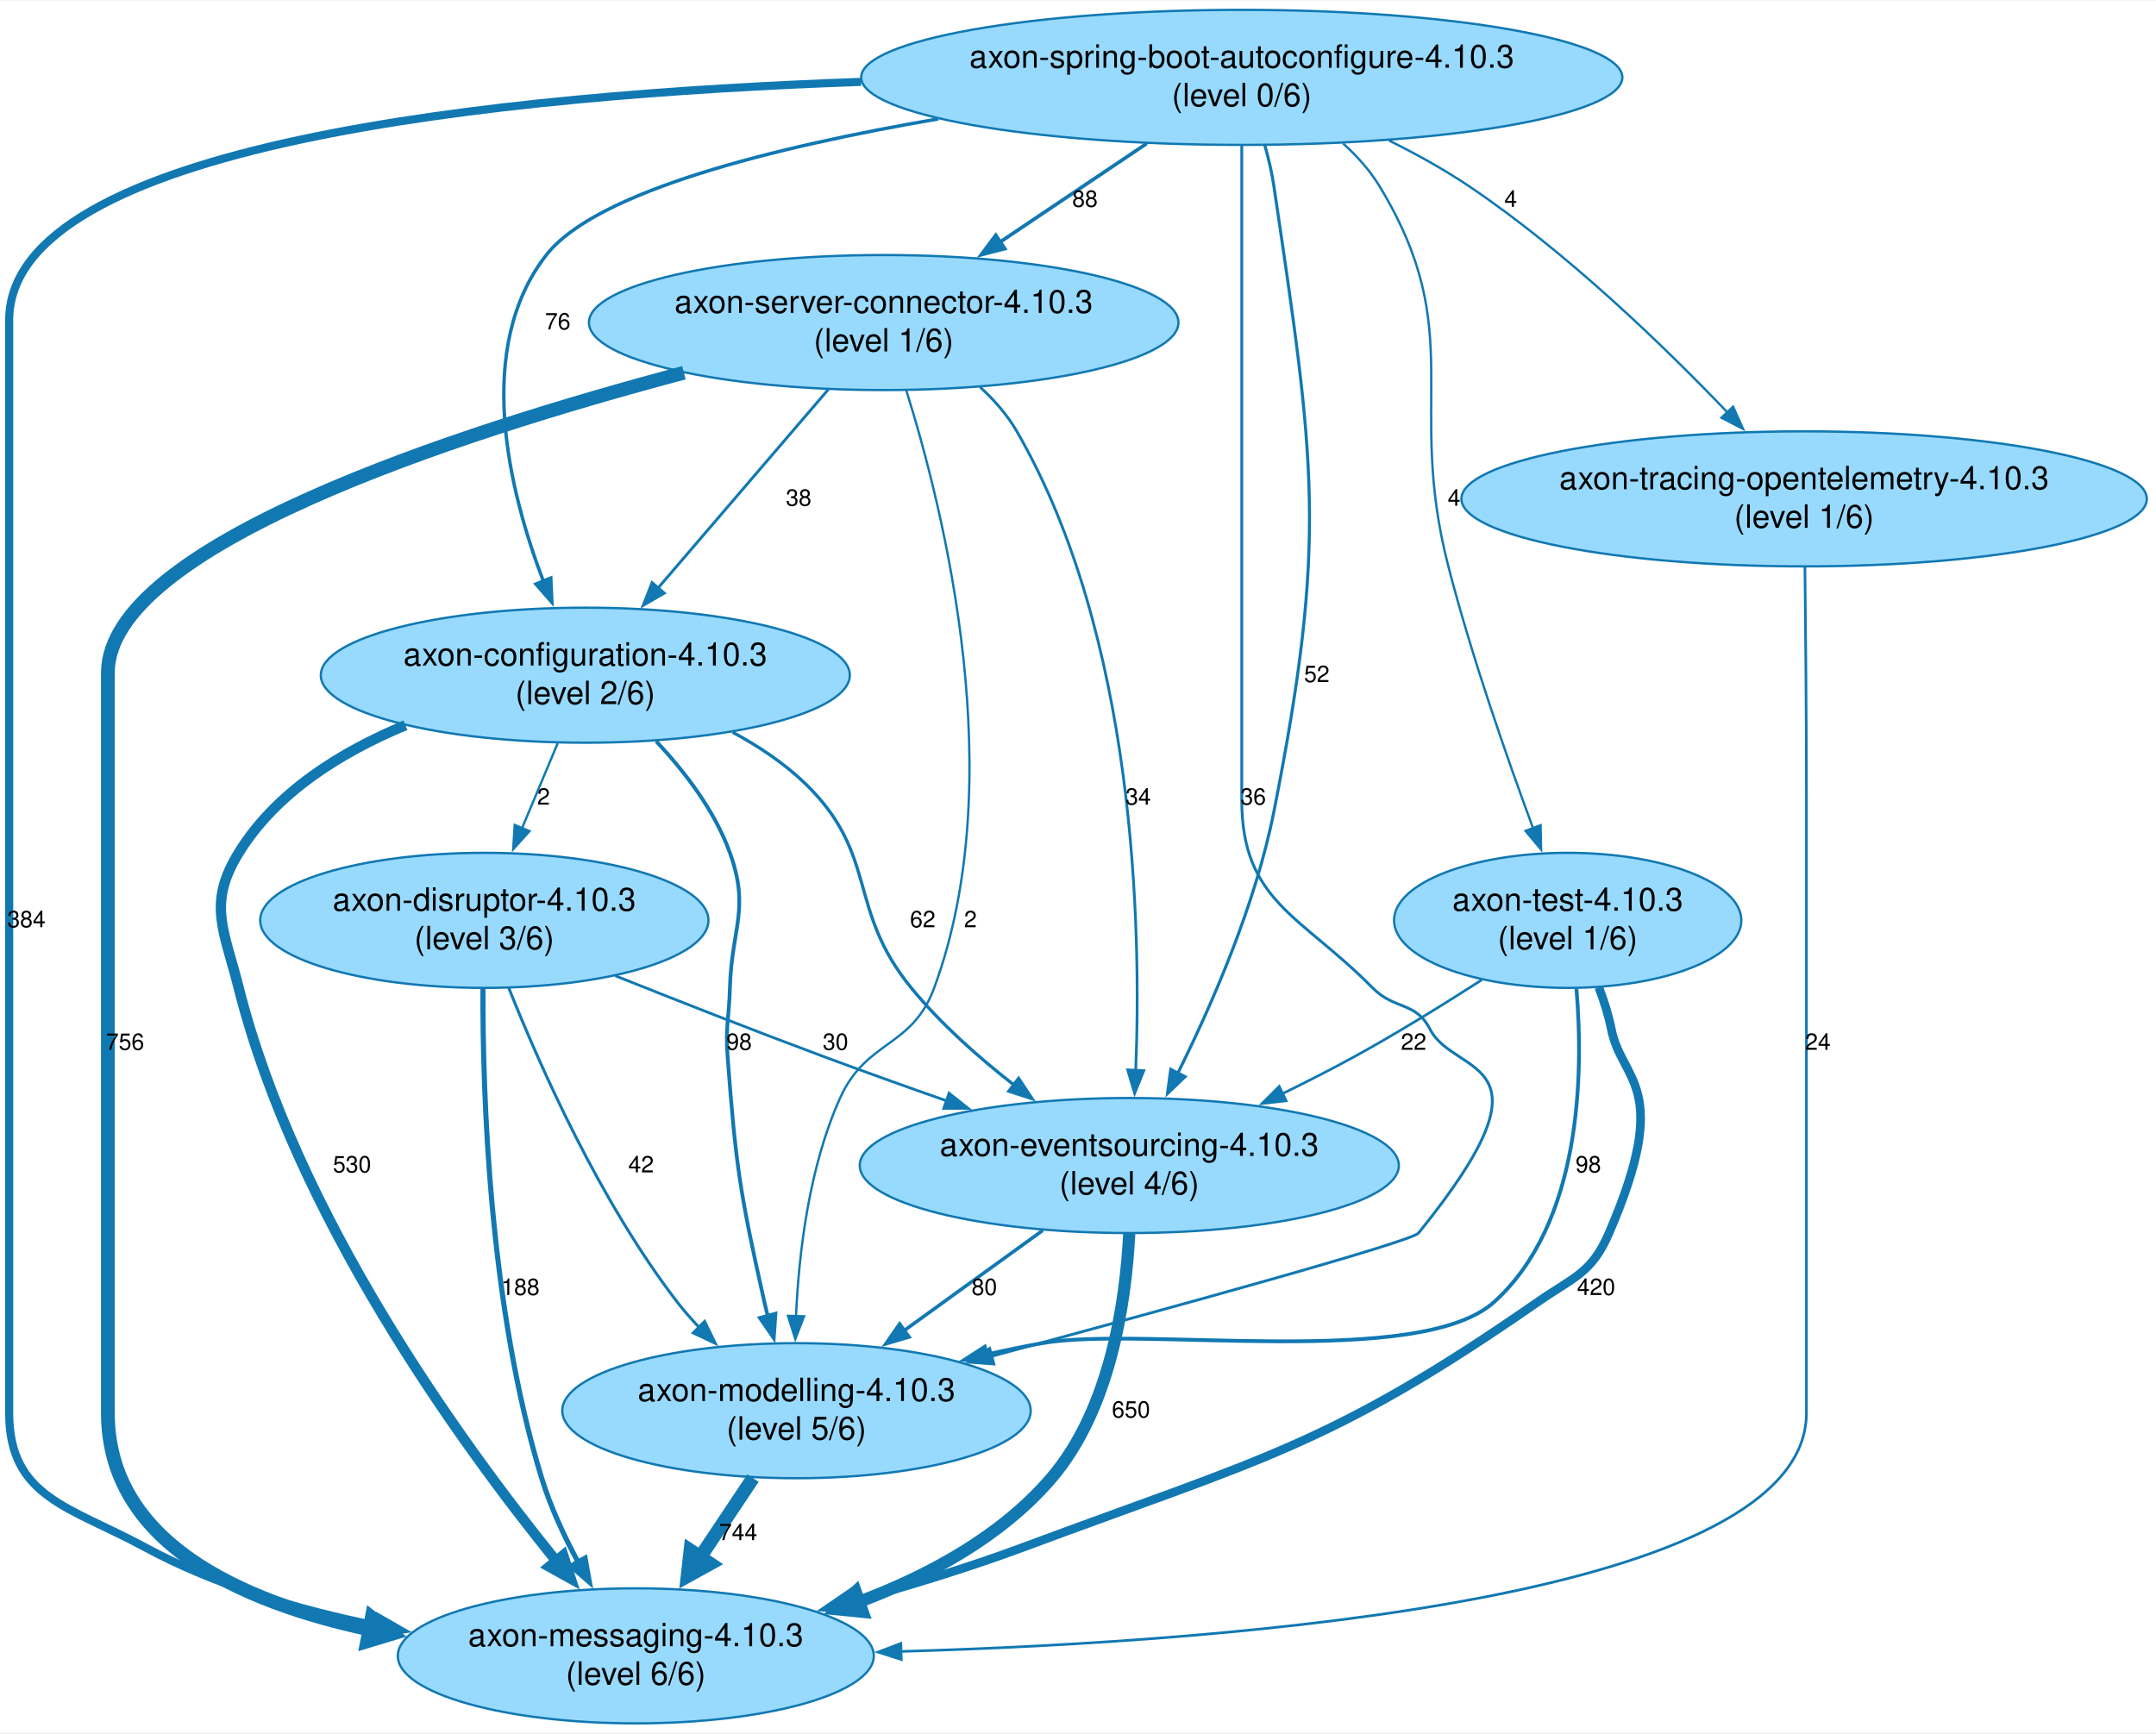
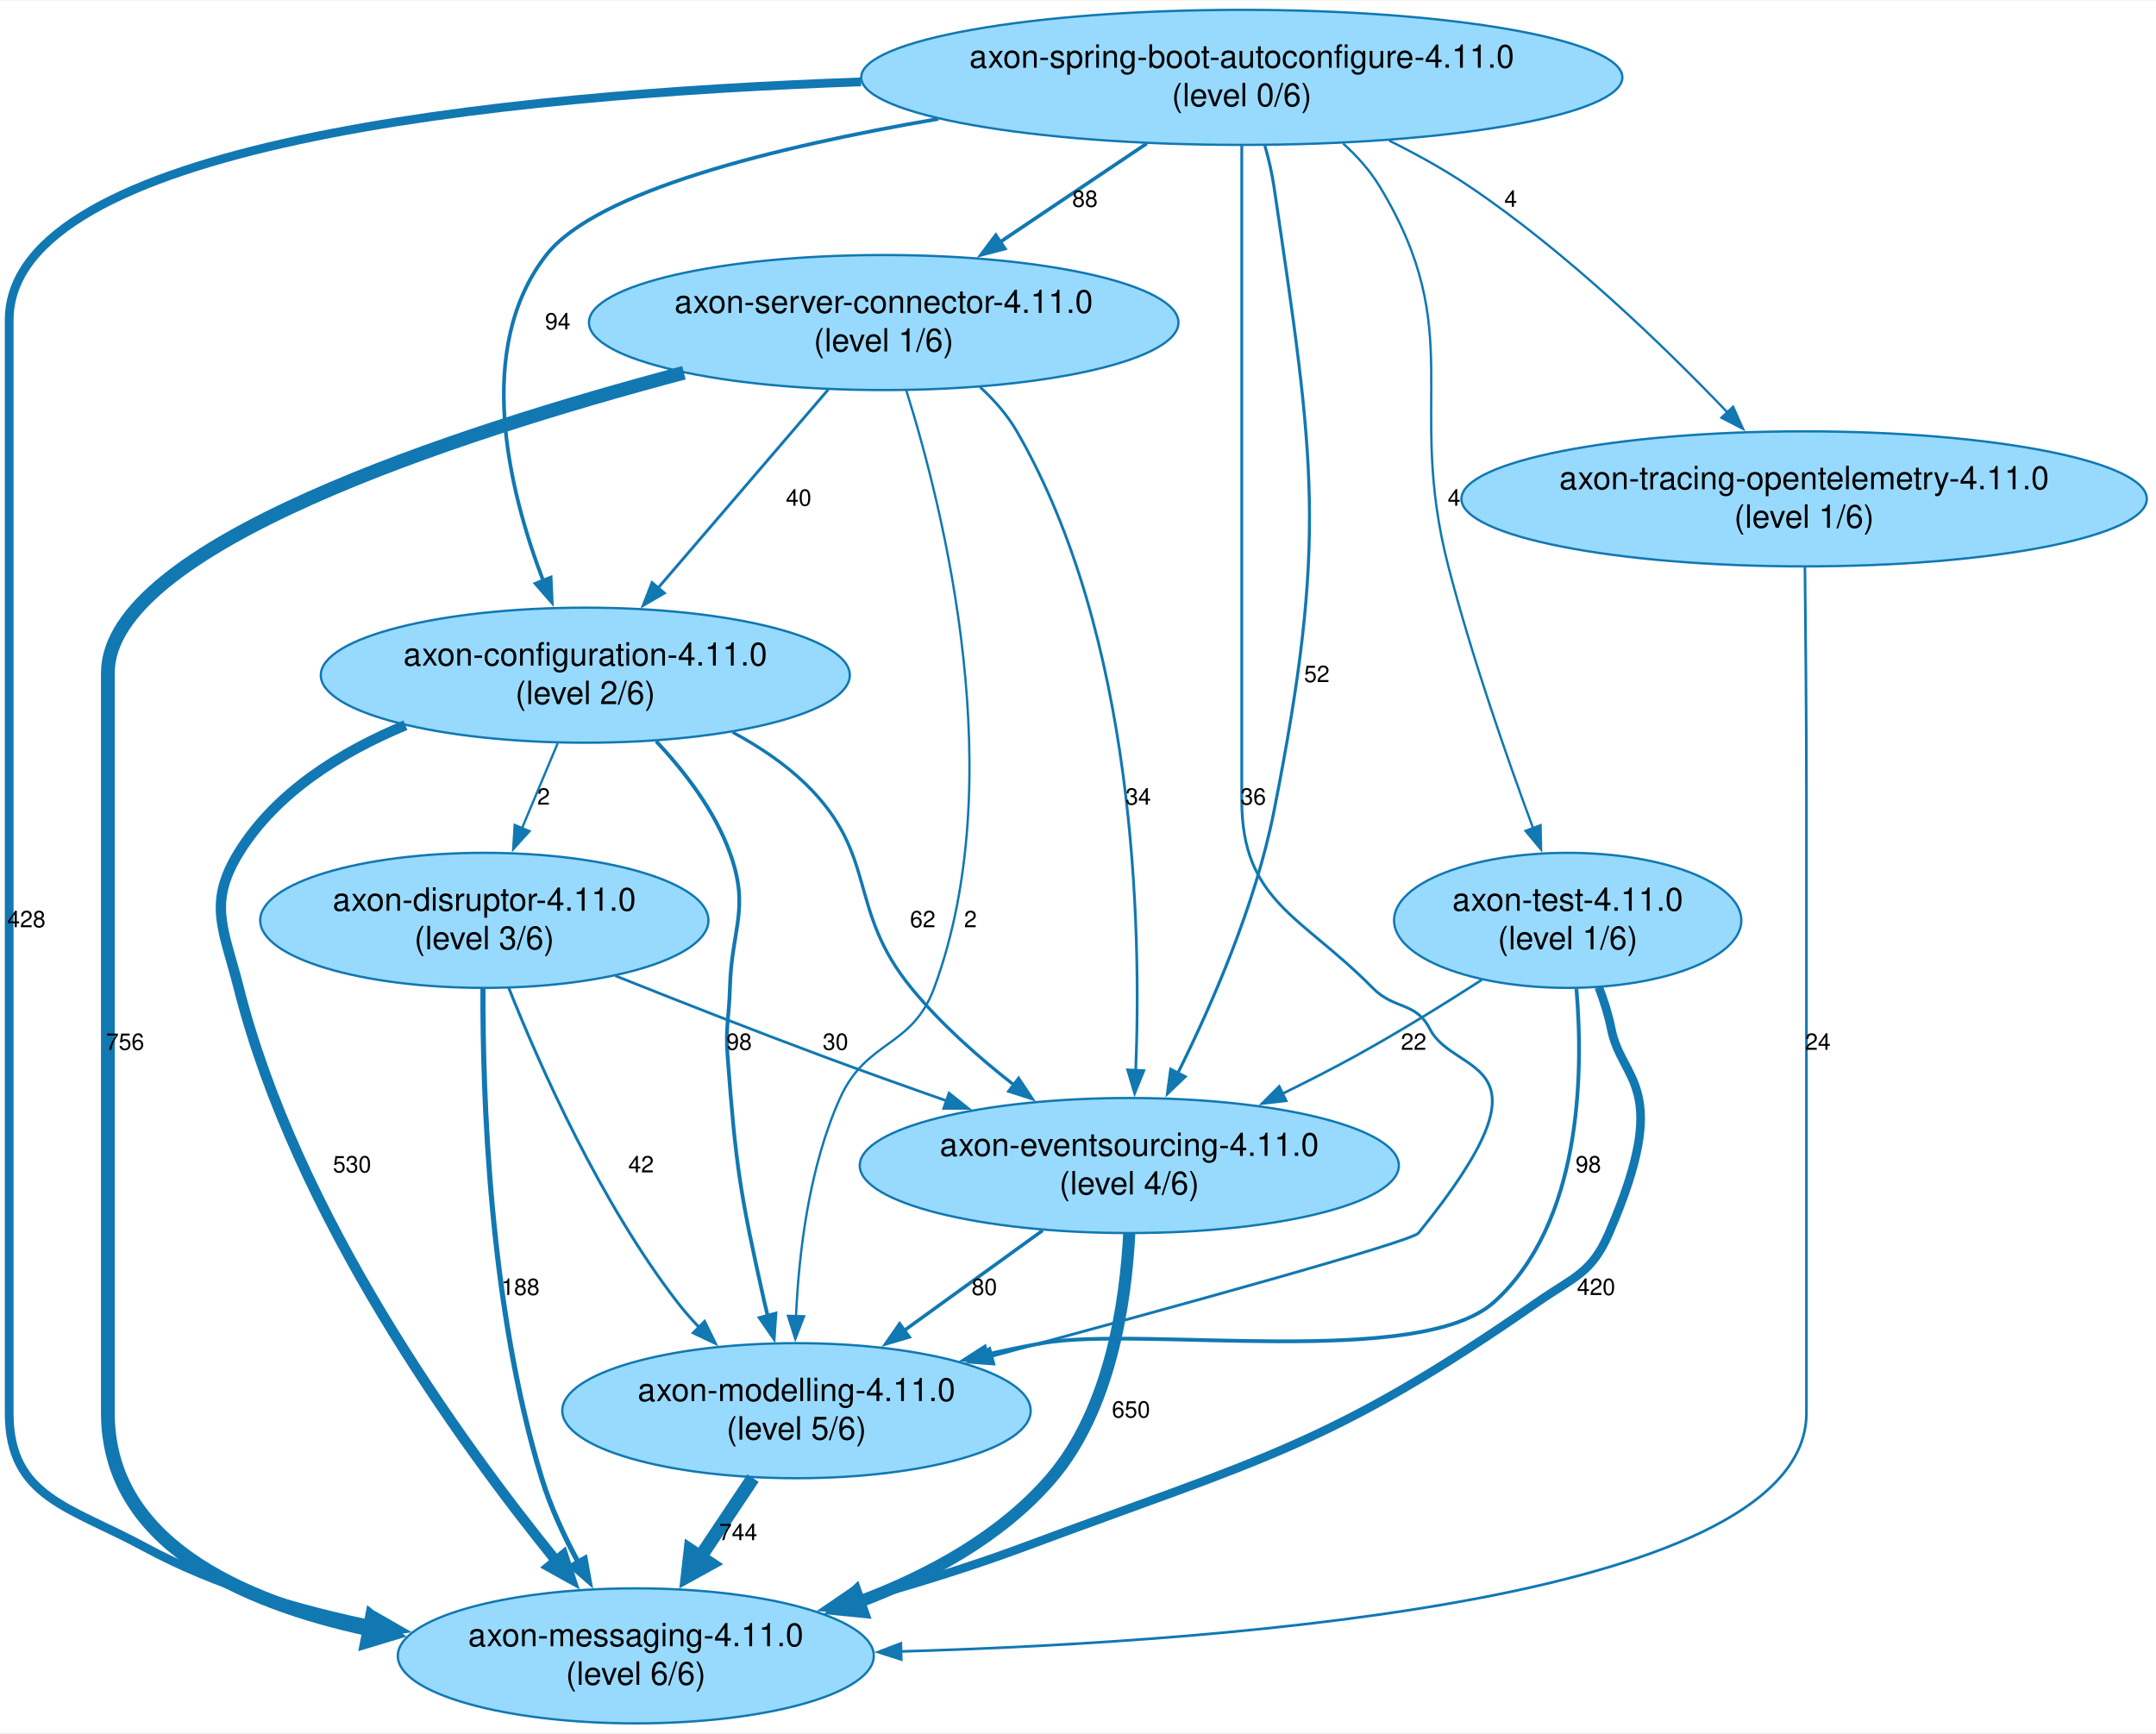
<svg xmlns="http://www.w3.org/2000/svg" width="939pt" height="755pt" viewBox="0.00 0.00 939.30 754.65">
  <g id="graph0" class="graph" transform="scale(1 1) rotate(0) translate(4 750.65)">
    <polygon fill="white" stroke="none" points="-4,4 -4,-750.65 935.3,-750.65 935.3,4 -4,4" />
    <g id="node1" class="node">
      <ellipse fill="#98dafe" stroke="#1178b2" cx="381" cy="-610.4" rx="128.41" ry="29.42" />
-       <text text-anchor="middle" x="381" y="-614.6" font-family="Helvetica,Arial,sans-serif" font-size="14.00">axon-server-connector-4.10.3</text>
+       <text text-anchor="middle" x="381" y="-614.6" font-family="Helvetica,Arial,sans-serif" font-size="14.00">axon-server-connector-4.11.0</text>
      <text text-anchor="middle" x="381" y="-597.8" font-family="Helvetica,Arial,sans-serif" font-size="14.00">(level 1/6)</text>
    </g>
    <g id="node2" class="node">
      <ellipse fill="#98dafe" stroke="#1178b2" cx="273" cy="-29.42" rx="103.69" ry="29.42" />
-       <text text-anchor="middle" x="273" y="-33.62" font-family="Helvetica,Arial,sans-serif" font-size="14.00">axon-messaging-4.10.3</text>
+       <text text-anchor="middle" x="273" y="-33.62" font-family="Helvetica,Arial,sans-serif" font-size="14.00">axon-messaging-4.11.0</text>
      <text text-anchor="middle" x="273" y="-16.82" font-family="Helvetica,Arial,sans-serif" font-size="14.00">(level 6/6)</text>
    </g>
    <g id="edge1" class="edge">
      <path fill="none" stroke="#1178b2" stroke-width="6" d="M293.96,-588.53C193.81,-561.93 43,-512.73 43,-457.74 43,-457.74 43,-457.74 43,-135.25 43,-79.39 99.86,-53.16 157.03,-40.91" />
      <polygon fill="#1178b2" stroke="#1178b2" stroke-width="6" points="157.96,-46.08 166.78,-39.03 155.97,-35.77 157.96,-46.08" />
      <text text-anchor="middle" x="50.5" y="-293.49" font-family="Helvetica,Arial,sans-serif" font-size="10.00">756</text>
    </g>
    <g id="node3" class="node">
      <ellipse fill="#98dafe" stroke="#1178b2" cx="343" cy="-136.25" rx="102.04" ry="29.42" />
-       <text text-anchor="middle" x="343" y="-140.45" font-family="Helvetica,Arial,sans-serif" font-size="14.00">axon-modelling-4.10.3</text>
+       <text text-anchor="middle" x="343" y="-140.45" font-family="Helvetica,Arial,sans-serif" font-size="14.00">axon-modelling-4.11.0</text>
      <text text-anchor="middle" x="343" y="-123.65" font-family="Helvetica,Arial,sans-serif" font-size="14.00">(level 5/6)</text>
    </g>
    <g id="edge24" class="edge">
      <path fill="none" stroke="#1178b2" d="M390.84,-580.84C407.49,-527.7 436.34,-410.87 403,-320.49 393.29,-294.17 373.52,-298.07 362,-272.49 348.45,-242.42 344.02,-205.09 342.79,-177.27" />
      <polygon fill="#1178b2" stroke="#1178b2" points="346.3,-177.38 342.49,-167.49 339.3,-177.59 346.3,-177.38" />
      <text text-anchor="middle" x="418.79" y="-346.91" font-family="Helvetica,Arial,sans-serif" font-size="10.00">2</text>
    </g>
    <g id="node4" class="node">
      <ellipse fill="#98dafe" stroke="#1178b2" cx="488" cy="-243.08" rx="117.43" ry="29.42" />
-       <text text-anchor="middle" x="488" y="-247.28" font-family="Helvetica,Arial,sans-serif" font-size="14.00">axon-eventsourcing-4.10.3</text>
+       <text text-anchor="middle" x="488" y="-247.28" font-family="Helvetica,Arial,sans-serif" font-size="14.00">axon-eventsourcing-4.11.0</text>
      <text text-anchor="middle" x="488" y="-230.48" font-family="Helvetica,Arial,sans-serif" font-size="14.00">(level 4/6)</text>
    </g>
    <g id="edge18" class="edge">
      <path fill="none" stroke="#1178b2" stroke-width="1.21" d="M422.97,-582.3C429.18,-576.61 434.87,-570.13 439,-562.99 490.62,-473.69 493.33,-347.86 490.79,-284.25" />
      <polygon fill="#1178b2" stroke="#1178b2" stroke-width="1.21" points="494.3,-284.41 490.33,-274.59 487.31,-284.74 494.3,-284.41" />
      <text text-anchor="middle" x="491.9" y="-400.33" font-family="Helvetica,Arial,sans-serif" font-size="10.00">34</text>
    </g>
    <g id="node5" class="node">
      <ellipse fill="#98dafe" stroke="#1178b2" cx="251" cy="-456.74" rx="115.23" ry="29.42" />
-       <text text-anchor="middle" x="251" y="-460.94" font-family="Helvetica,Arial,sans-serif" font-size="14.00">axon-configuration-4.10.3</text>
+       <text text-anchor="middle" x="251" y="-460.94" font-family="Helvetica,Arial,sans-serif" font-size="14.00">axon-configuration-4.11.0</text>
      <text text-anchor="middle" x="251" y="-444.14" font-family="Helvetica,Arial,sans-serif" font-size="14.00">(level 2/6)</text>
    </g>
    <g id="edge16" class="edge">
-       <path fill="none" stroke="#1178b2" stroke-width="1.24" d="M356.85,-581.23C335.87,-556.76 305.35,-521.14 282.46,-494.45" />
-       <polygon fill="#1178b2" stroke="#1178b2" stroke-width="1.24" points="285.4,-492.5 276.24,-487.19 280.09,-497.06 285.4,-492.5" />
-       <text text-anchor="middle" x="343.95" y="-530.57" font-family="Helvetica,Arial,sans-serif" font-size="10.00">38</text>
+       <path fill="none" stroke="#1178b2" stroke-width="1.25" d="M356.85,-581.23C335.87,-556.76 305.35,-521.14 282.46,-494.45" />
+       <polygon fill="#1178b2" stroke="#1178b2" stroke-width="1.25" points="285.41,-492.51 276.25,-487.2 280.1,-497.07 285.41,-492.51" />
+       <text text-anchor="middle" x="343.95" y="-530.57" font-family="Helvetica,Arial,sans-serif" font-size="10.00">40</text>
    </g>
    <g id="edge2" class="edge">
      <path fill="none" stroke="#1178b2" stroke-width="5.92" d="M324.06,-106.88C316.98,-96.27 308.77,-83.99 301.05,-72.42" />
      <polygon fill="#1178b2" stroke="#1178b2" stroke-width="5.92" points="305.39,-69.6 295.53,-64.16 296.78,-75.35 305.39,-69.6" />
      <text text-anchor="middle" x="317.6" y="-79.83" font-family="Helvetica,Arial,sans-serif" font-size="10.00">744</text>
    </g>
    <g id="edge3" class="edge">
      <path fill="none" stroke="#1178b2" stroke-width="5.3" d="M487.97,-213.36C486.45,-183.43 479.69,-136.79 454,-106.83 432.35,-81.58 400.92,-64.48 370.32,-52.98" />
      <polygon fill="#1178b2" stroke="#1178b2" stroke-width="5.3" points="371.84,-48.6 360.87,-49.69 368.79,-57.36 371.84,-48.6" />
      <text text-anchor="middle" x="488.74" y="-133.25" font-family="Helvetica,Arial,sans-serif" font-size="10.00">650</text>
    </g>
-     <g id="edge11" class="edge">
+     <g id="edge12" class="edge">
      <path fill="none" stroke="#1178b2" stroke-width="1.52" d="M450.28,-214.81C431.85,-201.48 409.48,-185.31 389.95,-171.19" />
      <polygon fill="#1178b2" stroke="#1178b2" stroke-width="1.52" points="392.05,-168.39 381.89,-165.37 387.95,-174.06 392.05,-168.39" />
      <text text-anchor="middle" x="424.85" y="-186.66" font-family="Helvetica,Arial,sans-serif" font-size="10.00">80</text>
    </g>
    <g id="edge4" class="edge">
      <path fill="none" stroke="#1178b2" stroke-width="4.5" d="M172.63,-434.94C144.73,-423.35 116.23,-405.73 100,-379.33 86.31,-357.05 93.61,-345.85 100,-320.49 124.89,-221.74 195.63,-123.47 238.56,-70.48" />
      <polygon fill="#1178b2" stroke="#1178b2" stroke-width="4.5" points="241.35,-73.28 244.67,-63.06 235.27,-68.28 241.35,-73.28" />
      <text text-anchor="middle" x="149.38" y="-240.08" font-family="Helvetica,Arial,sans-serif" font-size="10.00">530</text>
    </g>
-     <g id="edge8" class="edge">
+     <g id="edge9" class="edge">
      <path fill="none" stroke="#1178b2" stroke-width="1.64" d="M281.87,-427.96C294.39,-414.64 307.43,-397.61 314,-379.33 322.84,-354.72 314.73,-346.63 314,-320.49 313.63,-307.16 312.01,-303.8 313,-290.49 316.57,-242.62 318.49,-230.51 329,-183.66 329.46,-181.63 329.96,-179.56 330.48,-177.47" />
      <polygon fill="#1178b2" stroke="#1178b2" stroke-width="1.64" points="333.83,-178.51 333.1,-167.94 327.08,-176.66 333.83,-178.51" />
      <text text-anchor="middle" x="318" y="-293.49" font-family="Helvetica,Arial,sans-serif" font-size="10.00">98</text>
    </g>
    <g id="edge13" class="edge">
      <path fill="none" stroke="#1178b2" stroke-width="1.4" d="M315.18,-431.88C326.65,-425.71 337.84,-418.23 347,-409.33 378.87,-378.32 364.85,-354.91 393,-320.49 405.76,-304.89 422.18,-290.32 437.76,-278.18" />
      <polygon fill="#1178b2" stroke="#1178b2" stroke-width="1.4" points="439.77,-281.05 445.63,-272.22 435.54,-275.47 439.77,-281.05" />
      <text text-anchor="middle" x="398" y="-346.91" font-family="Helvetica,Arial,sans-serif" font-size="10.00">62</text>
    </g>
    <g id="node8" class="node">
      <ellipse fill="#98dafe" stroke="#1178b2" cx="207" cy="-349.91" rx="97.64" ry="29.42" />
-       <text text-anchor="middle" x="207" y="-354.11" font-family="Helvetica,Arial,sans-serif" font-size="14.00">axon-disruptor-4.10.3</text>
+       <text text-anchor="middle" x="207" y="-354.11" font-family="Helvetica,Arial,sans-serif" font-size="14.00">axon-disruptor-4.11.0</text>
      <text text-anchor="middle" x="207" y="-337.31" font-family="Helvetica,Arial,sans-serif" font-size="14.00">(level 3/6)</text>
    </g>
    <g id="edge25" class="edge">
      <path fill="none" stroke="#1178b2" d="M238.98,-427.1C234.17,-415.65 228.57,-402.3 223.4,-389.99" />
      <polygon fill="#1178b2" stroke="#1178b2" points="226.69,-388.78 219.59,-380.92 220.24,-391.49 226.69,-388.78" />
      <text text-anchor="middle" x="232.82" y="-400.33" font-family="Helvetica,Arial,sans-serif" font-size="10.00">2</text>
    </g>
    <g id="node6" class="node">
-       <ellipse fill="#98dafe" stroke="#1178b2" cx="679" cy="-349.91" rx="75.65" ry="29.42" />
-       <text text-anchor="middle" x="679" y="-354.11" font-family="Helvetica,Arial,sans-serif" font-size="14.00">axon-test-4.10.3</text>
-       <text text-anchor="middle" x="679" y="-337.31" font-family="Helvetica,Arial,sans-serif" font-size="14.00">(level 1/6)</text>
-     </g>
-     <g id="edge5" class="edge">
-       <path fill="none" stroke="#1178b2" stroke-width="3.77" d="M692.56,-320.73C694.81,-314.83 696.81,-308.56 698,-302.49 702.57,-279.26 724.87,-278.24 697,-213.66 689.4,-196.06 681.75,-194.6 666,-183.66 575.41,-120.75 545.36,-115.33 442,-76.83 418.03,-67.9 391.59,-59.84 366.87,-53.02" />
-       <polygon fill="#1178b2" stroke="#1178b2" stroke-width="3.77" points="367.82,-49.66 357.25,-50.43 366,-56.41 367.82,-49.66" />
-       <text text-anchor="middle" x="691.38" y="-186.66" font-family="Helvetica,Arial,sans-serif" font-size="10.00">420</text>
-     </g>
-     <g id="edge9" class="edge">
-       <path fill="none" stroke="#1178b2" stroke-width="1.64" d="M682.81,-320.05C685.95,-282.59 684.92,-217.97 647,-183.66 614.4,-154.17 493.29,-173.33 450,-165.66 442.05,-164.25 433.83,-162.54 425.65,-160.67" />
-       <polygon fill="#1178b2" stroke="#1178b2" stroke-width="1.64" points="426.66,-157.31 416.12,-158.39 425.04,-164.12 426.66,-157.31" />
-       <text text-anchor="middle" x="687.98" y="-240.08" font-family="Helvetica,Arial,sans-serif" font-size="10.00">98</text>
-     </g>
-     <g id="edge21" class="edge">
-       <path fill="none" stroke="#1178b2" stroke-width="1.13" d="M641.6,-324C624.87,-313.23 604.72,-300.76 586,-290.49 576.03,-285.03 565.32,-279.56 554.76,-274.39" />
-       <polygon fill="#1178b2" stroke="#1178b2" stroke-width="1.13" points="556.36,-271.28 545.83,-270.08 553.31,-277.58 556.36,-271.28" />
-       <text text-anchor="middle" x="611.88" y="-293.49" font-family="Helvetica,Arial,sans-serif" font-size="10.00">22</text>
-     </g>
-     <g id="node7" class="node">
      <ellipse fill="#98dafe" stroke="#1178b2" cx="537" cy="-717.23" rx="165.81" ry="29.42" />
-       <text text-anchor="middle" x="537" y="-721.43" font-family="Helvetica,Arial,sans-serif" font-size="14.00">axon-spring-boot-autoconfigure-4.10.3</text>
+       <text text-anchor="middle" x="537" y="-721.43" font-family="Helvetica,Arial,sans-serif" font-size="14.00">axon-spring-boot-autoconfigure-4.11.0</text>
      <text text-anchor="middle" x="537" y="-704.63" font-family="Helvetica,Arial,sans-serif" font-size="14.00">(level 0/6)</text>
    </g>
-     <g id="edge10" class="edge">
+     <g id="edge11" class="edge">
      <path fill="none" stroke="#1178b2" stroke-width="1.57" d="M495.6,-688.42C475.99,-675.24 452.38,-659.37 431.71,-645.48" />
      <polygon fill="#1178b2" stroke="#1178b2" stroke-width="1.57" points="433.73,-642.62 423.48,-639.95 429.83,-648.43 433.73,-642.62" />
      <text text-anchor="middle" x="468.68" y="-660.82" font-family="Helvetica,Arial,sans-serif" font-size="10.00">88</text>
    </g>
-     <g id="edge6" class="edge">
-       <path fill="none" stroke="#1178b2" stroke-width="3.53" d="M371.13,-715.27C213.39,-709.72 0,-688.05 0,-611.4 0,-611.4 0,-611.4 0,-135.25 0,-98.35 26.56,-94.43 59,-76.83 89.93,-60.05 126.47,-49.34 160.51,-42.5" />
-       <polygon fill="#1178b2" stroke="#1178b2" stroke-width="3.53" points="161,-45.97 170.19,-40.69 159.71,-39.09 161,-45.97" />
-       <text text-anchor="middle" x="7.5" y="-346.91" font-family="Helvetica,Arial,sans-serif" font-size="10.00">384</text>
+     <g id="edge5" class="edge">
+       <path fill="none" stroke="#1178b2" stroke-width="3.82" d="M371.13,-715.27C213.39,-709.72 0,-688.05 0,-611.4 0,-611.4 0,-611.4 0,-135.25 0,-98.35 26.56,-94.43 59,-76.83 89.79,-60.13 126.14,-49.44 160.05,-42.59" />
+       <polygon fill="#1178b2" stroke="#1178b2" stroke-width="3.82" points="160.57,-46.06 169.76,-40.78 159.28,-39.18 160.57,-46.06" />
+       <text text-anchor="middle" x="7.5" y="-346.91" font-family="Helvetica,Arial,sans-serif" font-size="10.00">428</text>
    </g>
    <g id="edge17" class="edge">
      <path fill="none" stroke="#1178b2" stroke-width="1.23" d="M537,-687.76C537,-666.67 537,-637.25 537,-611.4 537,-611.4 537,-611.4 537,-402.33 537,-358 562.9,-352.08 594,-320.49 603.61,-310.74 612.76,-314.68 619,-302.49 629.91,-281.2 676.98,-291.47 614,-213.66 610.93,-209.87 506.3,-181.09 427.97,-159.96" />
      <polygon fill="#1178b2" stroke="#1178b2" stroke-width="1.23" points="428.98,-156.61 418.41,-157.39 427.16,-163.37 428.98,-156.61" />
      <text text-anchor="middle" x="542" y="-400.33" font-family="Helvetica,Arial,sans-serif" font-size="10.00">36</text>
    </g>
    <g id="edge14" class="edge">
      <path fill="none" stroke="#1178b2" stroke-width="1.33" d="M547.07,-687.56C548.7,-681.76 550.14,-675.65 551,-669.82 568.68,-550.01 574.47,-516.14 551,-397.33 542.98,-356.73 524.09,-313.38 509.07,-283.18" />
      <polygon fill="#1178b2" stroke="#1178b2" stroke-width="1.33" points="512.29,-281.8 504.65,-274.47 506.05,-284.97 512.29,-281.8" />
      <text text-anchor="middle" x="569.69" y="-453.74" font-family="Helvetica,Arial,sans-serif" font-size="10.00">52</text>
    </g>
-     <g id="edge12" class="edge">
-       <path fill="none" stroke="#1178b2" stroke-width="1.49" d="M404.8,-699.14C333.47,-686.91 255.67,-667.64 234,-639.82 202.57,-599.47 217.43,-537.8 232.76,-497.62" />
-       <polygon fill="#1178b2" stroke="#1178b2" stroke-width="1.49" points="235.95,-499.07 236.43,-488.49 229.46,-496.46 235.95,-499.07" />
-       <text text-anchor="middle" x="239" y="-607.4" font-family="Helvetica,Arial,sans-serif" font-size="10.00">76</text>
+     <g id="edge10" class="edge">
+       <path fill="none" stroke="#1178b2" stroke-width="1.61" d="M404.8,-699.14C333.47,-686.91 255.67,-667.64 234,-639.82 202.63,-599.56 217.36,-538.07 232.66,-497.88" />
+       <polygon fill="#1178b2" stroke="#1178b2" stroke-width="1.61" points="235.89,-499.24 236.37,-488.65 229.4,-496.63 235.89,-499.24" />
+       <text text-anchor="middle" x="239" y="-607.4" font-family="Helvetica,Arial,sans-serif" font-size="10.00">94</text>
    </g>
-     <g id="edge22" class="edge">
+     <g id="node7" class="node">
+       <ellipse fill="#98dafe" stroke="#1178b2" cx="679" cy="-349.91" rx="75.65" ry="29.42" />
+       <text text-anchor="middle" x="679" y="-354.11" font-family="Helvetica,Arial,sans-serif" font-size="14.00">axon-test-4.11.0</text>
+       <text text-anchor="middle" x="679" y="-337.31" font-family="Helvetica,Arial,sans-serif" font-size="14.00">(level 1/6)</text>
+     </g>
+     <g id="edge23" class="edge">
      <path fill="none" stroke="#1178b2" stroke-width="1.01" d="M581.15,-688.42C587.24,-682.92 592.83,-676.69 597,-669.82 635.84,-605.86 608.26,-576.6 627,-504.16 637.21,-464.67 652.57,-420.69 663.94,-390" />
      <polygon fill="#1178b2" stroke="#1178b2" stroke-width="1.01" points="667.17,-391.36 667.4,-380.77 660.62,-388.9 667.17,-391.36" />
      <text text-anchor="middle" x="629.5" y="-530.57" font-family="Helvetica,Arial,sans-serif" font-size="10.00">4</text>
    </g>
    <g id="node9" class="node">
      <ellipse fill="#98dafe" stroke="#1178b2" cx="782" cy="-533.57" rx="149.3" ry="29.42" />
-       <text text-anchor="middle" x="782" y="-537.77" font-family="Helvetica,Arial,sans-serif" font-size="14.00">axon-tracing-opentelemetry-4.10.3</text>
+       <text text-anchor="middle" x="782" y="-537.77" font-family="Helvetica,Arial,sans-serif" font-size="14.00">axon-tracing-opentelemetry-4.11.0</text>
      <text text-anchor="middle" x="782" y="-520.97" font-family="Helvetica,Arial,sans-serif" font-size="14.00">(level 1/6)</text>
    </g>
-     <g id="edge23" class="edge">
+     <g id="edge22" class="edge">
      <path fill="none" stroke="#1178b2" stroke-width="1.01" d="M601.17,-689.7C613.11,-683.78 625.22,-677.08 636,-669.82 678.38,-641.27 720.53,-600.57 748.56,-571.28" />
      <polygon fill="#1178b2" stroke="#1178b2" stroke-width="1.01" points="751.05,-573.74 755.38,-564.07 745.97,-568.93 751.05,-573.74" />
      <text text-anchor="middle" x="654.18" y="-660.82" font-family="Helvetica,Arial,sans-serif" font-size="10.00">4</text>
+     </g>
+     <g id="edge6" class="edge">
+       <path fill="none" stroke="#1178b2" stroke-width="3.77" d="M692.56,-320.73C694.81,-314.83 696.81,-308.56 698,-302.49 702.57,-279.26 724.87,-278.24 697,-213.66 689.4,-196.06 681.75,-194.6 666,-183.66 575.41,-120.75 545.36,-115.33 442,-76.83 418.03,-67.9 391.59,-59.84 366.87,-53.02" />
+       <polygon fill="#1178b2" stroke="#1178b2" stroke-width="3.77" points="367.82,-49.66 357.25,-50.43 366,-56.41 367.82,-49.66" />
+       <text text-anchor="middle" x="691.38" y="-186.66" font-family="Helvetica,Arial,sans-serif" font-size="10.00">420</text>
+     </g>
+     <g id="edge8" class="edge">
+       <path fill="none" stroke="#1178b2" stroke-width="1.64" d="M682.81,-320.05C685.95,-282.59 684.92,-217.97 647,-183.66 614.4,-154.17 493.29,-173.33 450,-165.66 442.05,-164.25 433.83,-162.54 425.65,-160.67" />
+       <polygon fill="#1178b2" stroke="#1178b2" stroke-width="1.64" points="426.66,-157.31 416.12,-158.39 425.04,-164.12 426.66,-157.31" />
+       <text text-anchor="middle" x="687.98" y="-240.08" font-family="Helvetica,Arial,sans-serif" font-size="10.00">98</text>
+     </g>
+     <g id="edge21" class="edge">
+       <path fill="none" stroke="#1178b2" stroke-width="1.13" d="M641.6,-324C624.87,-313.23 604.72,-300.76 586,-290.49 576.03,-285.03 565.32,-279.56 554.76,-274.39" />
+       <polygon fill="#1178b2" stroke="#1178b2" stroke-width="1.13" points="556.36,-271.28 545.83,-270.08 553.31,-277.58 556.36,-271.28" />
+       <text text-anchor="middle" x="611.88" y="-293.49" font-family="Helvetica,Arial,sans-serif" font-size="10.00">22</text>
    </g>
    <g id="edge7" class="edge">
      <path fill="none" stroke="#1178b2" stroke-width="2.23" d="M206.41,-320.25C206.24,-274.2 209.14,-181.36 232,-106.83 235.83,-94.33 241.79,-81.52 247.97,-70.05" />
      <polygon fill="#1178b2" stroke="#1178b2" stroke-width="2.23" points="250.89,-72.01 252.77,-61.58 244.8,-68.56 250.89,-72.01" />
      <text text-anchor="middle" x="222.75" y="-186.66" font-family="Helvetica,Arial,sans-serif" font-size="10.00">188</text>
    </g>
    <g id="edge15" class="edge">
      <path fill="none" stroke="#1178b2" stroke-width="1.27" d="M217.65,-320.47C231.38,-286 257.52,-227.14 291,-183.66 293.95,-179.83 297.24,-176.07 300.7,-172.44" />
      <polygon fill="#1178b2" stroke="#1178b2" stroke-width="1.27" points="302.96,-175.13 307.62,-165.62 298.05,-170.15 302.96,-175.13" />
      <text text-anchor="middle" x="275.31" y="-240.08" font-family="Helvetica,Arial,sans-serif" font-size="10.00">42</text>
    </g>
    <g id="edge19" class="edge">
      <path fill="none" stroke="#1178b2" stroke-width="1.19" d="M264.07,-325.76C291.47,-314.81 324.83,-301.71 355,-290.49 372.19,-284.1 390.73,-277.47 408.34,-271.29" />
      <polygon fill="#1178b2" stroke="#1178b2" stroke-width="1.19" points="409.48,-274.6 417.77,-268 407.17,-267.99 409.48,-274.6" />
      <text text-anchor="middle" x="360" y="-293.49" font-family="Helvetica,Arial,sans-serif" font-size="10.00">30</text>
    </g>
    <g id="edge20" class="edge">
      <path fill="none" stroke="#1178b2" stroke-width="1.15" d="M782.35,-503.79C782.64,-477.8 783,-438.5 783,-404.33 783,-404.33 783,-404.33 783,-135.25 783,-55.19 538.83,-35.73 388.38,-31.34" />
      <polygon fill="#1178b2" stroke="#1178b2" stroke-width="1.15" points="388.65,-27.84 378.56,-31.07 388.46,-34.84 388.65,-27.84" />
      <text text-anchor="middle" x="788" y="-293.49" font-family="Helvetica,Arial,sans-serif" font-size="10.00">24</text>
    </g>
  </g>
</svg>
